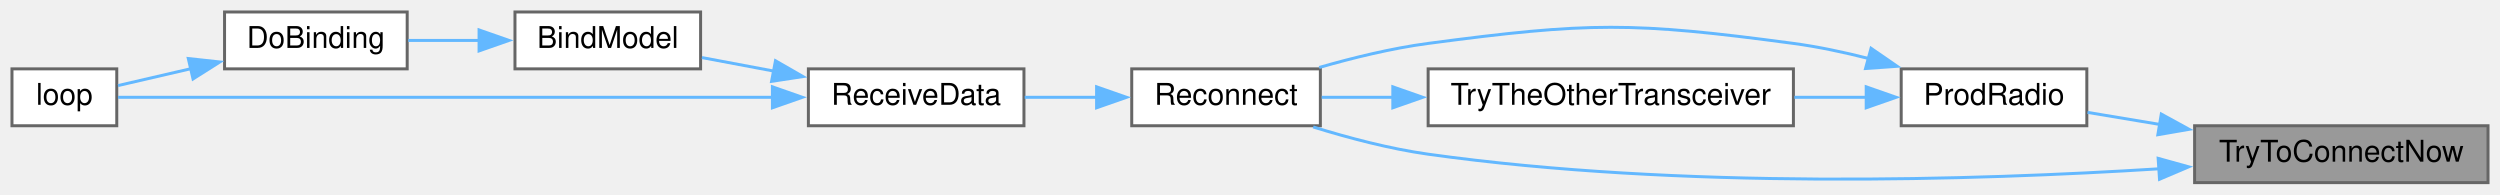
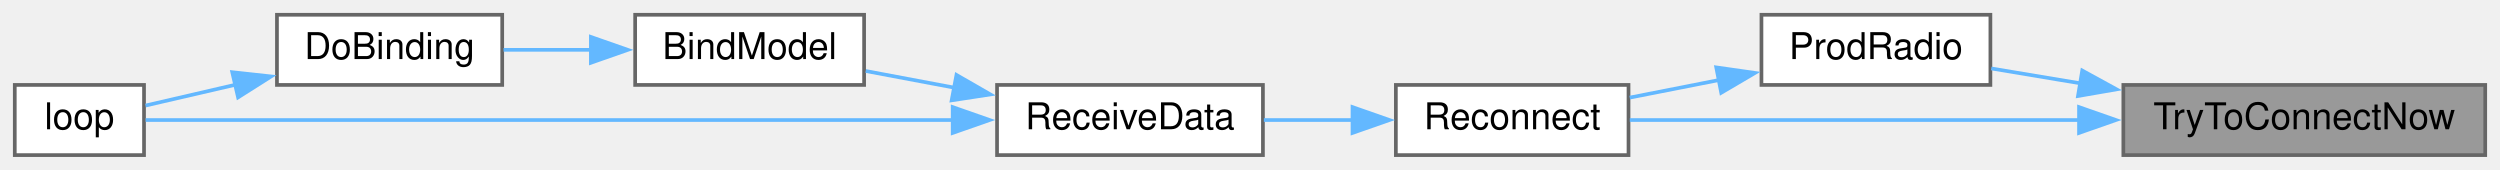
- <svg xmlns="http://www.w3.org/2000/svg" xmlns:xlink="http://www.w3.org/1999/xlink" width="835pt" height="65pt" viewBox="0.00 0.00 835.00 65.00">
-   <g id="graph0" class="graph" transform="scale(1 1) rotate(0) translate(4 61)">
+ <svg xmlns="http://www.w3.org/2000/svg" xmlns:xlink="http://www.w3.org/1999/xlink" width="677pt" height="46pt" viewBox="0.00 0.00 677.00 46.00">
+   <g id="graph0" class="graph" transform="scale(1 1) rotate(0) translate(4 42)">
    <g id="node1" class="node">
      <g id="a_node1">
        <a xlink:title=" ">
-           <polygon fill="#999999" stroke="#666666" points="827,-19 729,-19 729,0 827,0 827,-19" />
-           <text text-anchor="middle" x="778" y="-7" font-family="Helvetica,sans-Serif" font-size="10.00">TryToConnectNow</text>
+           <polygon fill="#999999" stroke="#666666" points="669,-19 571,-19 571,0 669,0 669,-19" />
+           <text text-anchor="middle" x="620" y="-7" font-family="Helvetica,sans-Serif" font-size="10.00">TryToConnectNow</text>
        </a>
      </g>
    </g>
    <g id="node2" class="node">
      <g id="a_node2">
        <a xlink:href="radio_8h.html#a62f1498f67d7e438905ae486bc27044f" target="_top" xlink:title=" ">
-           <polygon fill="white" stroke="#666666" points="693,-38 631,-38 631,-19 693,-19 693,-38" />
-           <text text-anchor="middle" x="662" y="-26" font-family="Helvetica,sans-Serif" font-size="10.00">ProdRadio</text>
+           <polygon fill="white" stroke="#666666" points="535,-38 473,-38 473,-19 535,-19 535,-38" />
+           <text text-anchor="middle" x="504" y="-26" font-family="Helvetica,sans-Serif" font-size="10.00">ProdRadio</text>
        </a>
      </g>
    </g>
    <g id="edge1" class="edge">
-       <path fill="none" stroke="#63b8ff" d="M717.3,-19.45C708.96,-20.84 700.7,-22.22 693.23,-23.46" />
-       <polygon fill="#63b8ff" stroke="#63b8ff" points="717.87,-22.9 727.16,-17.81 716.72,-16 717.87,-22.9" />
+       <path fill="none" stroke="#63b8ff" d="M559.3,-19.45C550.96,-20.84 542.7,-22.22 535.23,-23.46" />
+       <polygon fill="#63b8ff" stroke="#63b8ff" points="559.87,-22.9 569.16,-17.81 558.72,-16 559.87,-22.9" />
    </g>
    <g id="node3" class="node">
      <g id="a_node3">
        <a xlink:href="radio_8h.html#aca314b55765a1c3af5397c0cb3ce47ff" target="_top" xlink:title=" ">
-           <polygon fill="white" stroke="#666666" points="437,-38 374,-38 374,-19 437,-19 437,-38" />
-           <text text-anchor="middle" x="405.5" y="-26" font-family="Helvetica,sans-Serif" font-size="10.00">Reconnect</text>
-         </a>
-       </g>
-     </g>
-     <g id="edge10" class="edge">
-       <path fill="none" stroke="#63b8ff" d="M717.11,-4.62C655.55,-0.75 557.09,2.28 473,-9.5 460.16,-11.3 446.32,-14.96 434.6,-18.6" />
-       <polygon fill="#63b8ff" stroke="#63b8ff" points="716.82,-8.11 727.03,-5.28 717.28,-1.13 716.82,-8.11" />
-     </g>
-     <g id="edge2" class="edge">
-       <path fill="none" stroke="#63b8ff" d="M620.2,-41.44C611.94,-43.54 603.25,-45.39 595,-46.5 541.26,-53.7 526.75,-53.65 473,-46.5 460.91,-44.89 447.89,-41.71 436.61,-38.46" />
-       <polygon fill="#63b8ff" stroke="#63b8ff" points="620.93,-44.87 629.66,-38.86 619.09,-38.11 620.93,-44.87" />
-     </g>
-     <g id="node8" class="node">
-       <g id="a_node8">
-         <a xlink:href="radio_8h.html#adfacfc7d075937cec51b7bcd08d323ca" target="_top" xlink:title=" ">
-           <polygon fill="white" stroke="#666666" points="595,-38 473,-38 473,-19 595,-19 595,-38" />
-           <text text-anchor="middle" x="534" y="-26" font-family="Helvetica,sans-Serif" font-size="10.00">TryTheOtherTransceiver</text>
+           <polygon fill="white" stroke="#666666" points="437,-19 374,-19 374,0 437,0 437,-19" />
+           <text text-anchor="middle" x="405.5" y="-7" font-family="Helvetica,sans-Serif" font-size="10.00">Reconnect</text>
        </a>
      </g>
    </g>
    <g id="edge8" class="edge">
-       <path fill="none" stroke="#63b8ff" d="M619.51,-28.5C611.76,-28.5 603.52,-28.5 595.34,-28.5" />
-       <polygon fill="#63b8ff" stroke="#63b8ff" points="619.31,-32 629.31,-28.5 619.31,-25 619.31,-32" />
+       <path fill="none" stroke="#63b8ff" d="M559.12,-9.5C519.48,-9.5 469.13,-9.5 437.35,-9.5" />
+       <polygon fill="#63b8ff" stroke="#63b8ff" points="559,-13 569,-9.5 559,-6 559,-13" />
+     </g>
+     <g id="edge2" class="edge">
+       <path fill="none" stroke="#63b8ff" d="M461.52,-20.33C453.4,-18.74 445.02,-17.08 437.33,-15.57" />
+       <polygon fill="#63b8ff" stroke="#63b8ff" points="460.76,-23.75 471.25,-22.25 462.11,-16.88 460.76,-23.75" />
    </g>
    <g id="node4" class="node">
      <g id="a_node4">
        <a xlink:href="ReceiverCode_2src_2main_8cpp.html#a06807a4f185694d37f774702ba74db0a" target="_top" xlink:title=" ">
-           <polygon fill="white" stroke="#666666" points="338,-38 266,-38 266,-19 338,-19 338,-38" />
-           <text text-anchor="middle" x="302" y="-26" font-family="Helvetica,sans-Serif" font-size="10.00">ReceiveData</text>
+           <polygon fill="white" stroke="#666666" points="338,-19 266,-19 266,0 338,0 338,-19" />
+           <text text-anchor="middle" x="302" y="-7" font-family="Helvetica,sans-Serif" font-size="10.00">ReceiveData</text>
        </a>
      </g>
    </g>
    <g id="edge3" class="edge">
-       <path fill="none" stroke="#63b8ff" d="M362.34,-28.5C354.33,-28.5 346.02,-28.5 338.25,-28.5" />
-       <polygon fill="#63b8ff" stroke="#63b8ff" points="362.26,-32 372.26,-28.5 362.26,-25 362.26,-32" />
+       <path fill="none" stroke="#63b8ff" d="M362.34,-9.5C354.33,-9.5 346.02,-9.5 338.25,-9.5" />
+       <polygon fill="#63b8ff" stroke="#63b8ff" points="362.26,-13 372.26,-9.5 362.26,-6 362.26,-13" />
    </g>
    <g id="node5" class="node">
      <g id="a_node5">
        <a xlink:href="ReceiverCode_2src_2main_8cpp.html#aa0c6905579a33aef28d737d43676cbbd" target="_top" xlink:title=" ">
-           <polygon fill="white" stroke="#666666" points="230,-57 168,-57 168,-38 230,-38 230,-57" />
-           <text text-anchor="middle" x="199" y="-45" font-family="Helvetica,sans-Serif" font-size="10.00">BindModel</text>
+           <polygon fill="white" stroke="#666666" points="230,-38 168,-38 168,-19 230,-19 230,-38" />
+           <text text-anchor="middle" x="199" y="-26" font-family="Helvetica,sans-Serif" font-size="10.00">BindModel</text>
        </a>
      </g>
    </g>
    <g id="edge4" class="edge">
-       <path fill="none" stroke="#63b8ff" d="M254.37,-37.27C246.24,-38.8 237.98,-40.35 230.44,-41.77" />
-       <polygon fill="#63b8ff" stroke="#63b8ff" points="255.01,-40.71 264.19,-35.43 253.71,-33.83 255.01,-40.71" />
+       <path fill="none" stroke="#63b8ff" d="M254.37,-18.27C246.24,-19.8 237.98,-21.35 230.44,-22.77" />
+       <polygon fill="#63b8ff" stroke="#63b8ff" points="255.01,-21.71 264.19,-16.43 253.71,-14.83 255.01,-21.71" />
    </g>
    <g id="node7" class="node">
      <g id="a_node7">
        <a xlink:href="ReceiverCode_2src_2main_8cpp.html#afe461d27b9c48d5921c00d521181f12f" target="_top" xlink:title=" ">
-           <polygon fill="white" stroke="#666666" points="35,-38 0,-38 0,-19 35,-19 35,-38" />
-           <text text-anchor="middle" x="17.5" y="-26" font-family="Helvetica,sans-Serif" font-size="10.00">loop</text>
+           <polygon fill="white" stroke="#666666" points="35,-19 0,-19 0,0 35,0 35,-19" />
+           <text text-anchor="middle" x="17.5" y="-7" font-family="Helvetica,sans-Serif" font-size="10.00">loop</text>
        </a>
      </g>
    </g>
    <g id="edge7" class="edge">
-       <path fill="none" stroke="#63b8ff" d="M254.11,-28.5C189.94,-28.5 77.88,-28.5 35.44,-28.5" />
-       <polygon fill="#63b8ff" stroke="#63b8ff" points="253.99,-32 263.99,-28.5 253.99,-25 253.99,-32" />
+       <path fill="none" stroke="#63b8ff" d="M254.11,-9.5C189.94,-9.5 77.88,-9.5 35.44,-9.5" />
+       <polygon fill="#63b8ff" stroke="#63b8ff" points="253.99,-13 263.99,-9.5 253.99,-6 253.99,-13" />
    </g>
    <g id="node6" class="node">
      <g id="a_node6">
        <a xlink:href="ReceiverCode_2src_2main_8cpp.html#af4a2e182cd3b86ca9765a08100cfb14a" target="_top" xlink:title=" ">
-           <polygon fill="white" stroke="#666666" points="132,-57 71,-57 71,-38 132,-38 132,-57" />
-           <text text-anchor="middle" x="101.5" y="-45" font-family="Helvetica,sans-Serif" font-size="10.00">DoBinding</text>
+           <polygon fill="white" stroke="#666666" points="132,-38 71,-38 71,-19 132,-19 132,-38" />
+           <text text-anchor="middle" x="101.5" y="-26" font-family="Helvetica,sans-Serif" font-size="10.00">DoBinding</text>
        </a>
      </g>
    </g>
    <g id="edge5" class="edge">
-       <path fill="none" stroke="#63b8ff" d="M156.08,-47.5C148.09,-47.5 139.88,-47.5 132.36,-47.5" />
-       <polygon fill="#63b8ff" stroke="#63b8ff" points="156.01,-51 166.01,-47.5 156.01,-44 156.01,-51" />
+       <path fill="none" stroke="#63b8ff" d="M156.08,-28.5C148.09,-28.5 139.88,-28.5 132.36,-28.5" />
+       <polygon fill="#63b8ff" stroke="#63b8ff" points="156.01,-32 166.01,-28.5 156.01,-25 156.01,-32" />
    </g>
    <g id="edge6" class="edge">
-       <path fill="none" stroke="#63b8ff" d="M59.73,-38.05C51.14,-36.06 42.53,-34.07 35.42,-32.42" />
-       <polygon fill="#63b8ff" stroke="#63b8ff" points="58.89,-41.45 69.42,-40.3 60.47,-34.63 58.89,-41.45" />
-     </g>
-     <g id="edge9" class="edge">
-       <path fill="none" stroke="#63b8ff" d="M461.27,-28.5C452.93,-28.5 444.79,-28.5 437.45,-28.5" />
-       <polygon fill="#63b8ff" stroke="#63b8ff" points="461.2,-32 471.2,-28.5 461.2,-25 461.2,-32" />
+       <path fill="none" stroke="#63b8ff" d="M59.73,-19.05C51.14,-17.06 42.53,-15.07 35.42,-13.42" />
+       <polygon fill="#63b8ff" stroke="#63b8ff" points="58.89,-22.45 69.42,-21.3 60.47,-15.63 58.89,-22.45" />
    </g>
  </g>
</svg>
